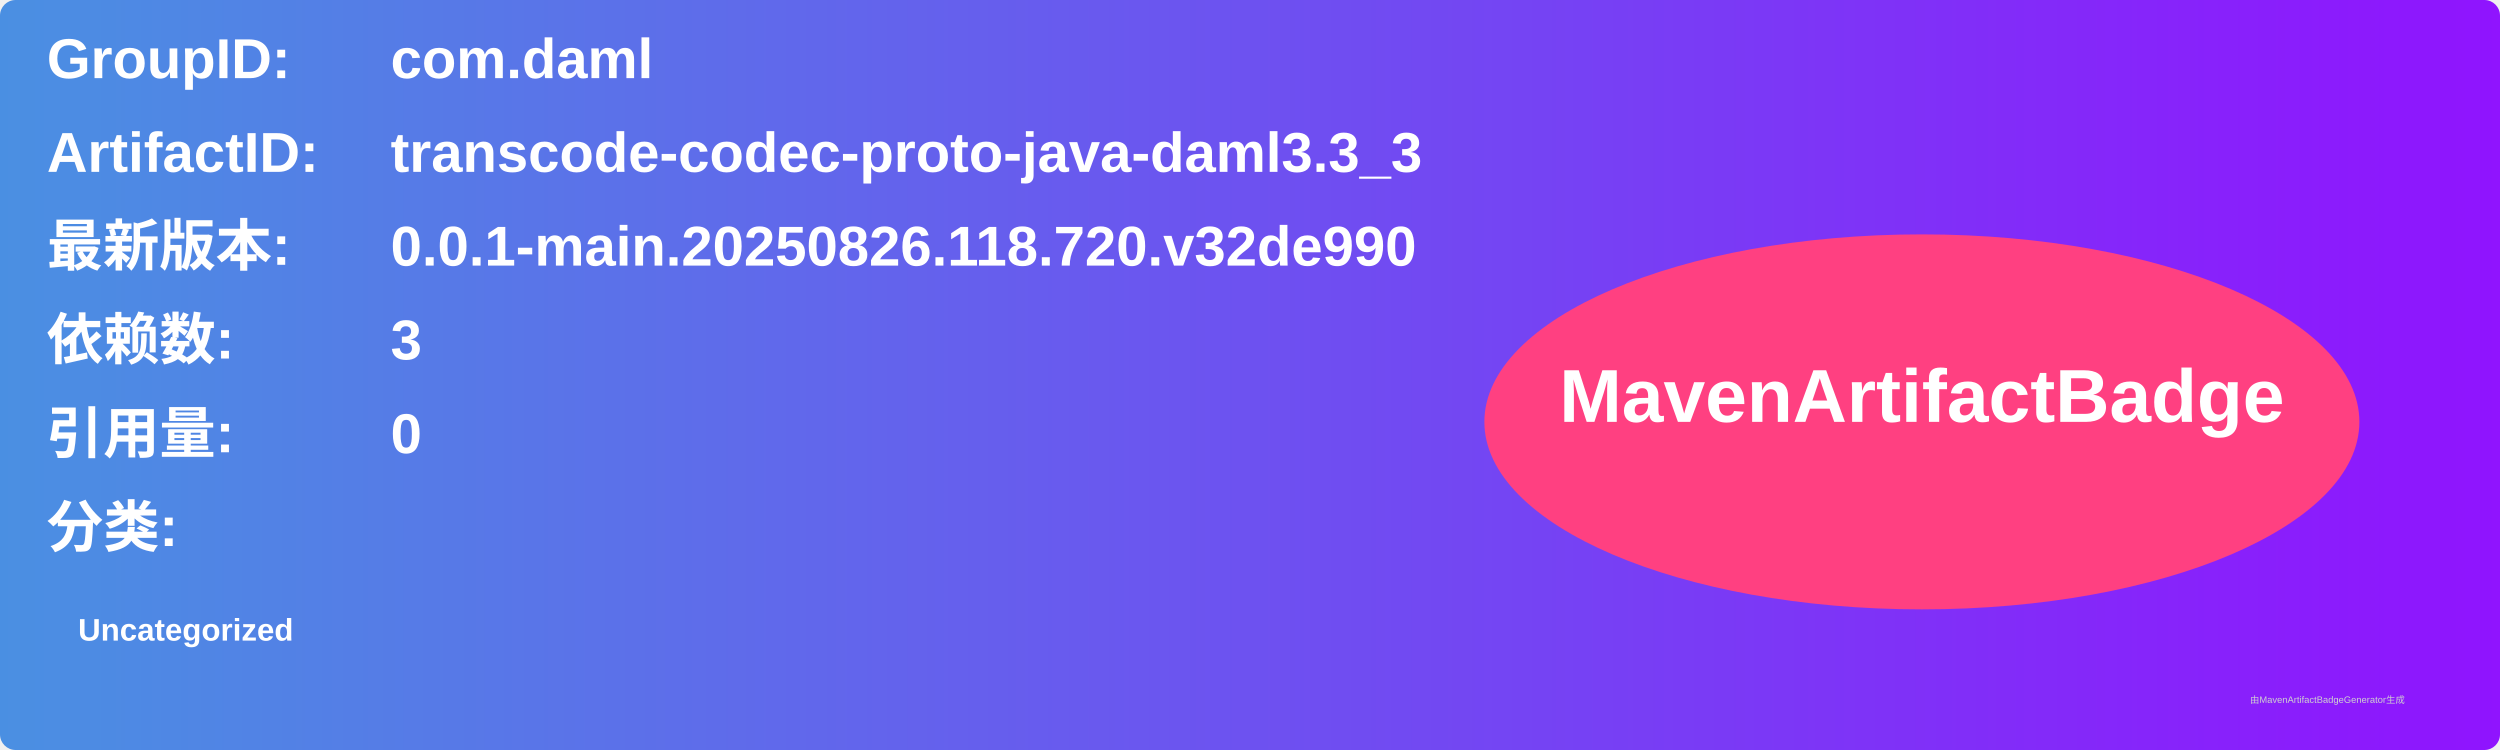
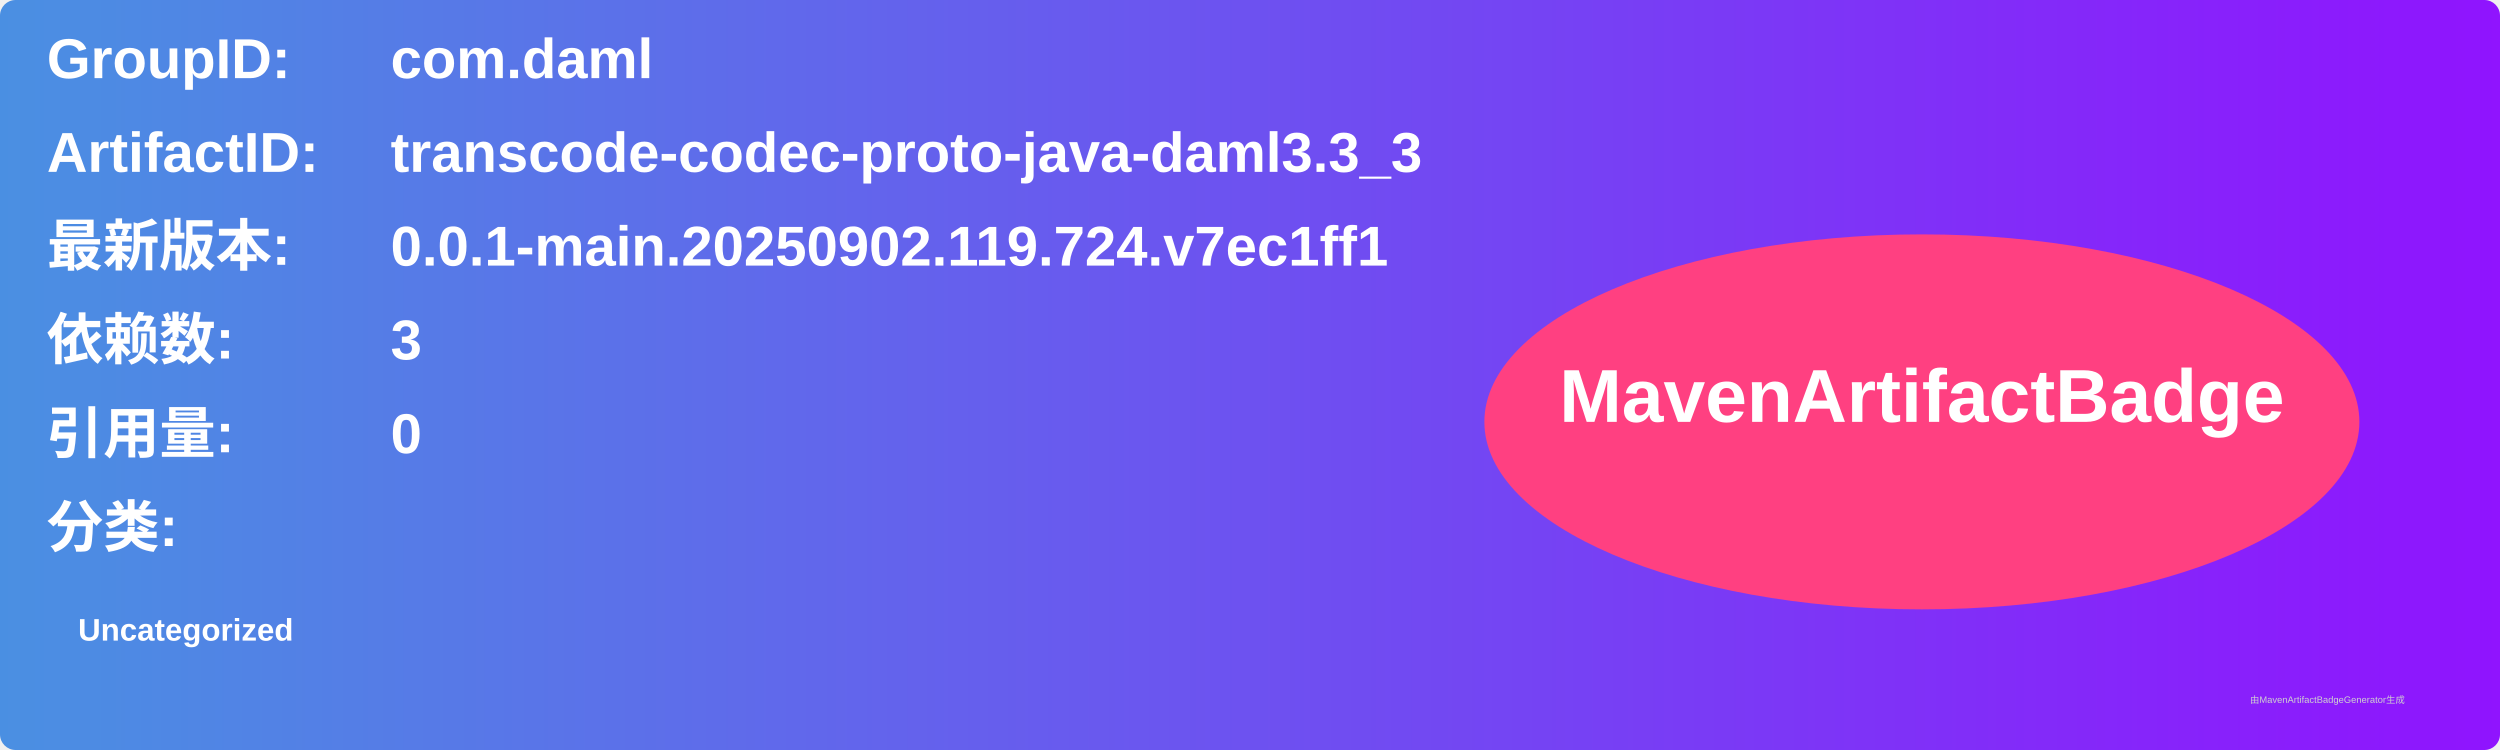
<svg xmlns="http://www.w3.org/2000/svg" width="800" height="240" viewBox="0 0 800 240">
  <linearGradient id="grad" x1="0%" y1="0%" x2="100%" y2="0%">
    <stop offset="0%" stop-color="#4a90e2" />
    <stop offset="100%" stop-color="#9013fe" />
  </linearGradient>
  <rect width="100%" height="100%" rx="5" ry="5" fill="url(#grad)" />
  <g transform="translate(15, 15)">
    <text x="0" y="10" font-family="Arial" font-size="18" fill="white" font-weight="bold" width="260">GroupID:</text>
    <text x="110" y="10" font-family="Arial" font-size="18" fill="white" font-weight="bold" width="460">com.daml</text>
    <text x="0" y="40" font-family="Arial" font-size="18" fill="white" font-weight="bold" width="260">ArtifactID:</text>
    <text x="110" y="40" font-family="Arial" font-size="18" fill="white" font-weight="bold" width="460">transcode-codec-proto-java-daml3.3_3</text>
    <text x="0" y="70" font-family="Arial" font-size="18" fill="white" font-weight="bold">最新版本:</text>
    <text x="110" y="70" font-family="Arial" font-size="18" fill="white" font-weight="bold">
-       <tspan font-weight="bold">0.0.1-main.20250826.118.720.v32de990</tspan>
+       <tspan font-weight="bold">0.0.1-main.20250902.119.724.v7ec1ff1</tspan>
    </text>
    <text x="0" y="100" font-family="Arial" font-size="18" fill="white" font-weight="bold">依赖数: </text>
    <text x="110" y="100" font-family="Arial" font-size="18" fill="white">
      <tspan font-weight="bold">3</tspan>
    </text>
    <text x="0" y="130" font-family="Arial" font-size="18" fill="white" font-weight="bold">引用量: </text>
    <text x="110" y="130" font-family="Arial" font-size="18" fill="white">
      <tspan font-weight="bold">0</tspan>
    </text>
    <text x="0" y="160" font-family="Arial" font-size="18" fill="white" font-weight="bold">分类:</text>
    <text x="10" y="190" font-family="Arial" font-size="10" fill="white">
      <tspan font-weight="bold">Uncategorized</tspan>
    </text>
    <ellipse cx="600" cy="120" rx="140" ry="60" fill="#ff4081" />
    <text x="600" y="120" text-anchor="middle" font-family="Arial" font-size="24" fill="white" font-weight="bold">MavenArtifactBadge</text>
  </g>
  <text x="720" y="225" font-family="Arial" font-size="3" fill="#d0d0d0">由MavenArtifactBadgeGenerator生成</text>
</svg>
